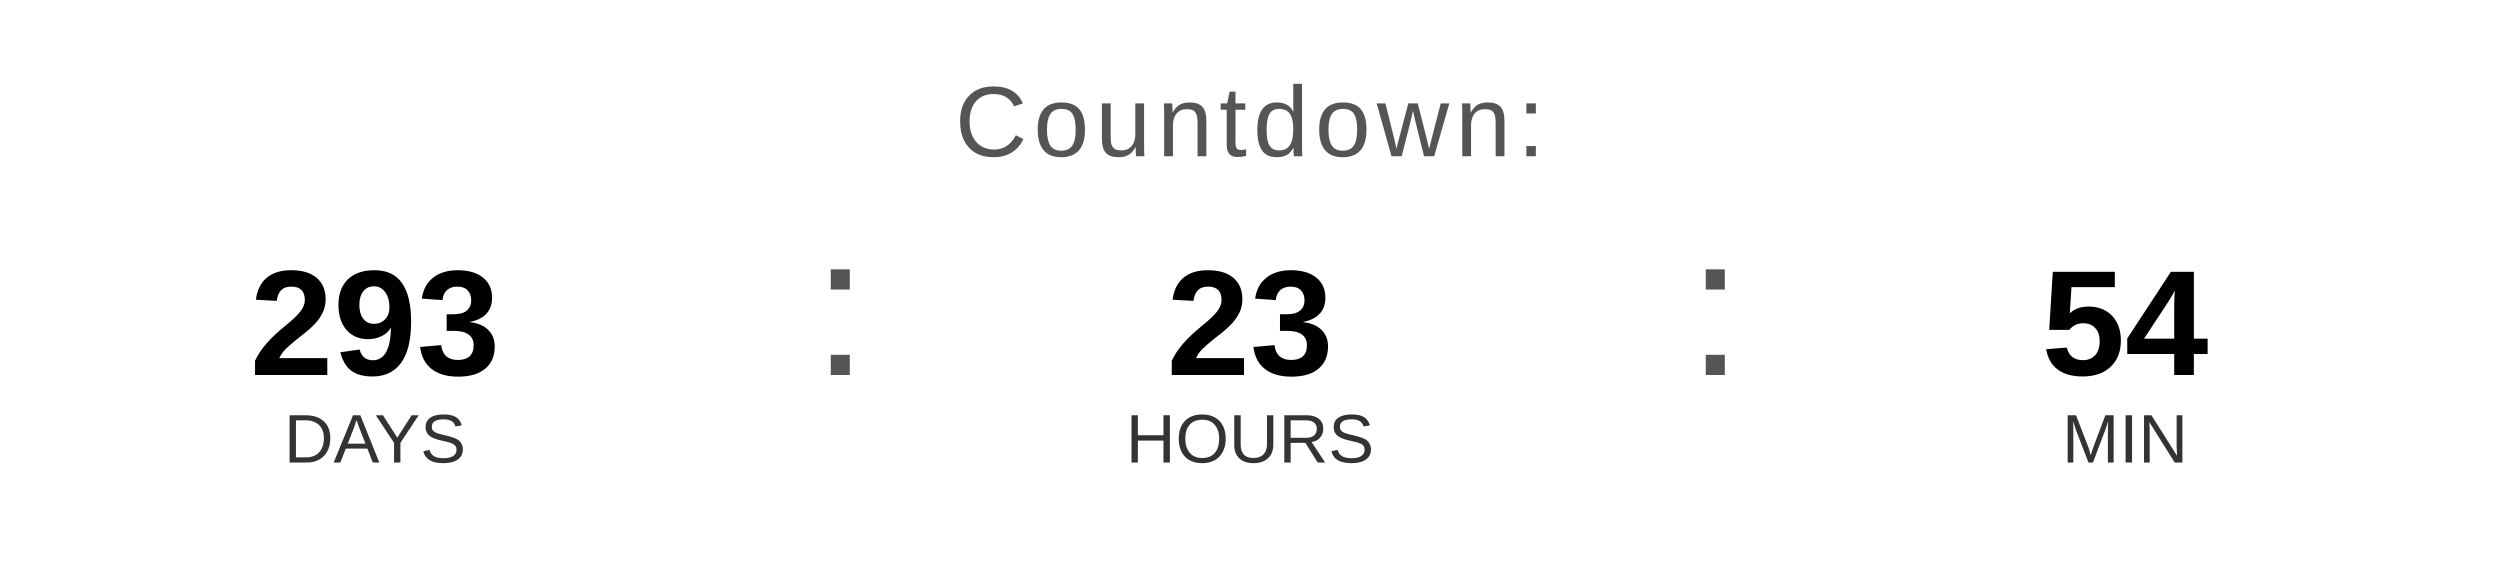
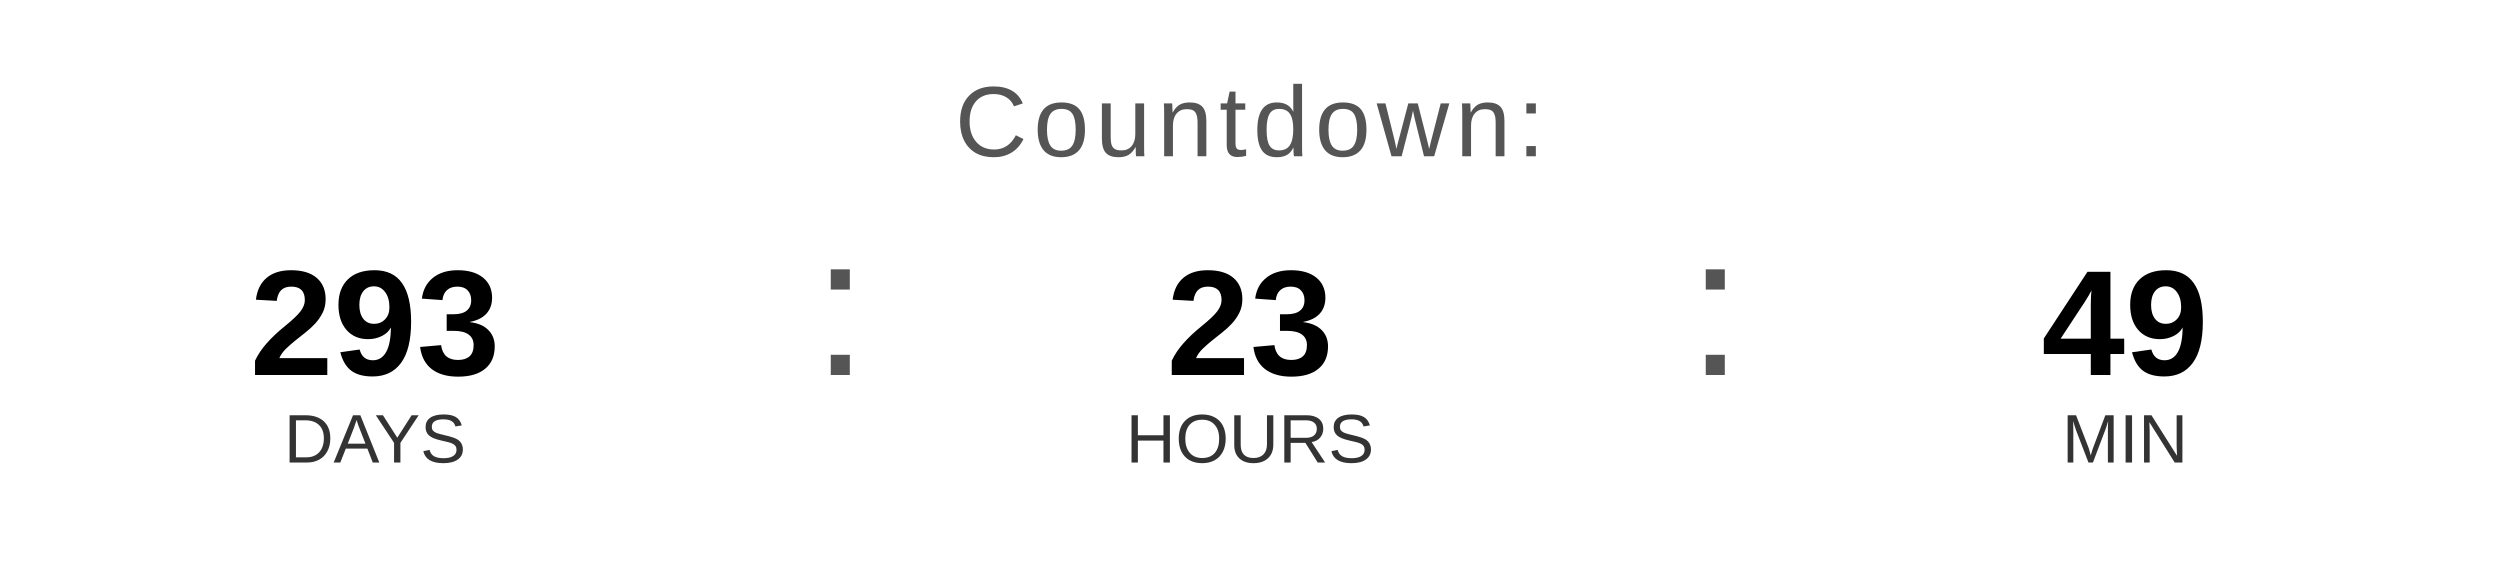
<svg xmlns="http://www.w3.org/2000/svg" width="400" height="90" viewBox="0 0 400 90">
  <text x="200" y="25" font-family="Arial, Helvetica, sans-serif" font-size="16" fill="#555555" text-anchor="middle" letter-spacing="1">
    Countdown:
  </text>
  <text x="60" y="60" font-family="Arial, Helvetica, sans-serif" font-size="24" font-weight="bold" fill="#000000" text-anchor="middle">293</text>
  <text x="60" y="74" font-family="Arial, Helvetica, sans-serif" font-size="11" fill="#333333" text-anchor="middle">DAYS</text>
  <text x="130" y="60" font-family="Arial, sans-serif" font-size="32" fill="#555555">:</text>
  <text x="200" y="60" font-family="Arial, Helvetica, sans-serif" font-size="24" font-weight="bold" fill="#000000" text-anchor="middle">23</text>
  <text x="200" y="74" font-family="Arial, Helvetica, sans-serif" font-size="11" fill="#333333" text-anchor="middle">HOURS</text>
  <text x="270" y="60" font-family="Arial, sans-serif" font-size="32" fill="#555555">:</text>
-   <text x="340" y="60" font-family="Arial, Helvetica, sans-serif" font-size="24" font-weight="bold" fill="#000000" text-anchor="middle">54</text>
+   <text x="340" y="60" font-family="Arial, Helvetica, sans-serif" font-size="24" font-weight="bold" fill="#000000" text-anchor="middle">49</text>
  <text x="340" y="74" font-family="Arial, Helvetica, sans-serif" font-size="11" fill="#333333" text-anchor="middle">MIN</text>
</svg>
